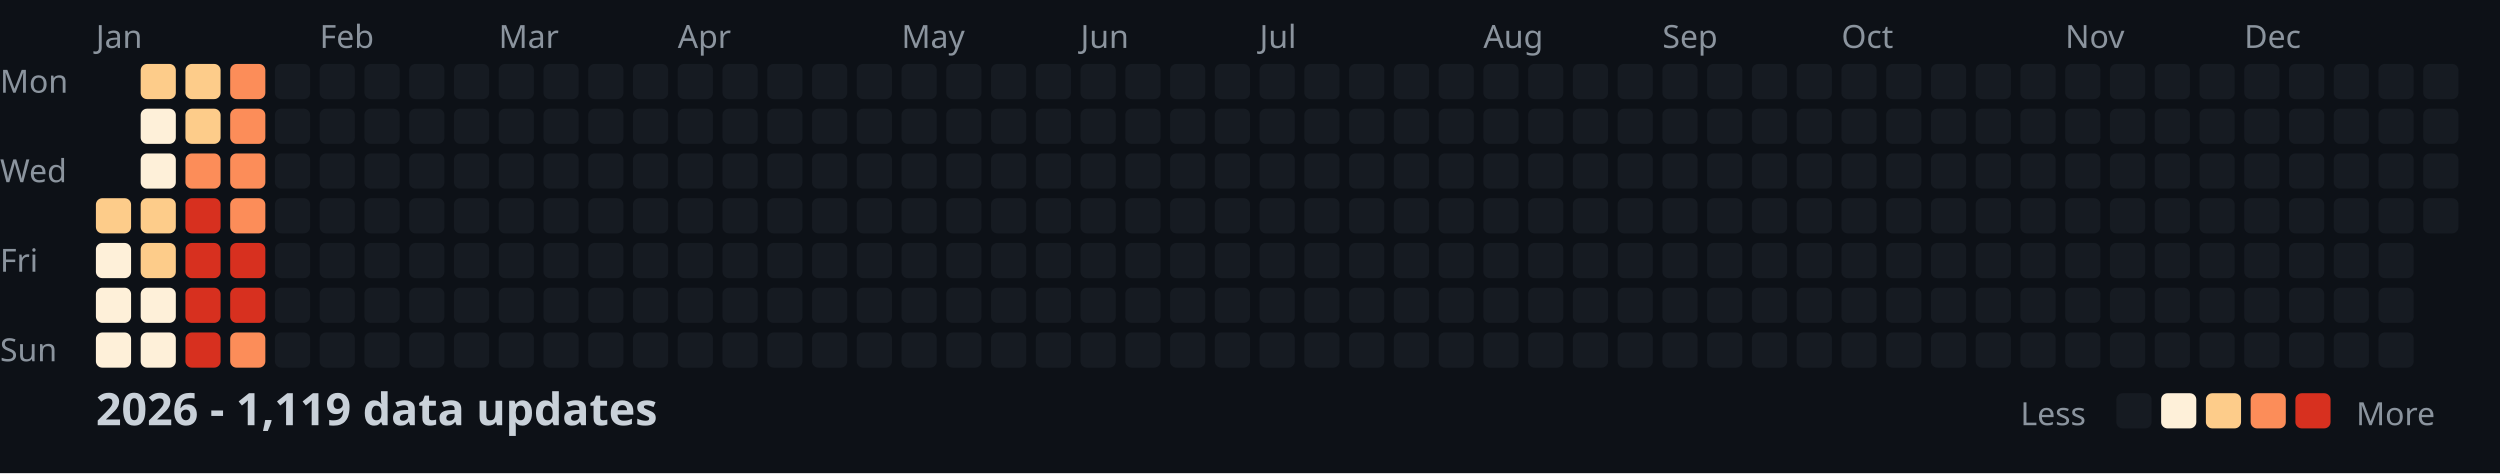
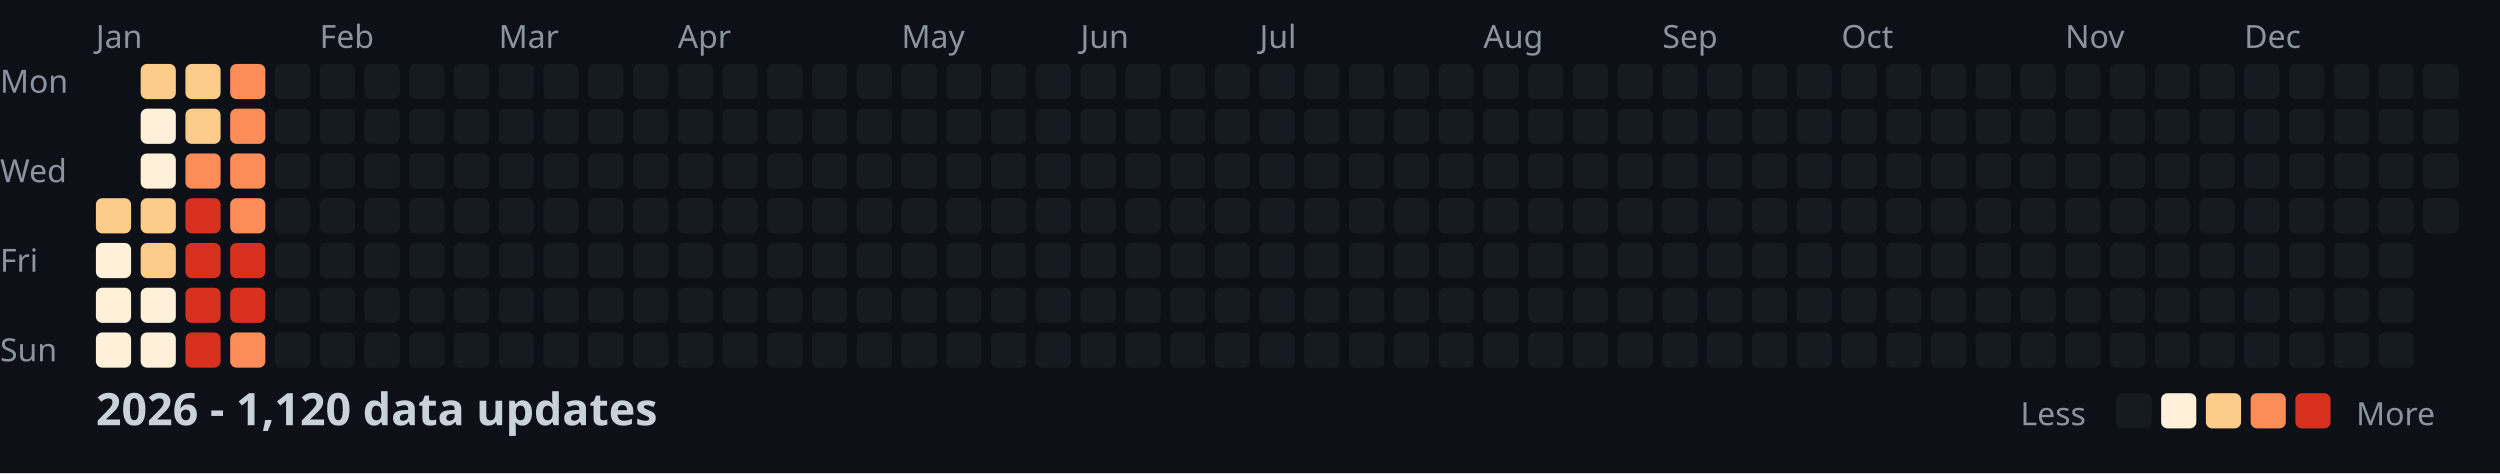
<svg xmlns="http://www.w3.org/2000/svg" width="782" height="148">
  <style>
    .month { font: 10px sans-serif; fill: #8b949e; }
    .day { font: 10px sans-serif; fill: #8b949e; }
    .title { font: bold 14px sans-serif; fill: #c9d1d9; }
    .legend { font: 10px sans-serif; fill: #8b949e; }
  </style>
  <rect width="100%" height="100%" fill="#0d1117" />
  <text x="0" y="29" class="day">Mon</text>
  <text x="0" y="57" class="day">Wed</text>
  <text x="0" y="85" class="day">Fri</text>
  <text x="0" y="113" class="day">Sun</text>
  <text x="30" y="15" class="month">Jan</text>
  <text x="100" y="15" class="month">Feb</text>
  <text x="156" y="15" class="month">Mar</text>
  <text x="212" y="15" class="month">Apr</text>
  <text x="282" y="15" class="month">May</text>
  <text x="338" y="15" class="month">Jun</text>
  <text x="394" y="15" class="month">Jul</text>
  <text x="464" y="15" class="month">Aug</text>
  <text x="520" y="15" class="month">Sep</text>
  <text x="576" y="15" class="month">Oct</text>
  <text x="646" y="15" class="month">Nov</text>
  <text x="702" y="15" class="month">Dec</text>
  <rect x="30" y="62" width="11" height="11" fill="#fdcc8a" rx="2" />
  <rect x="30" y="76" width="11" height="11" fill="#fef0d9" rx="2" />
  <rect x="30" y="90" width="11" height="11" fill="#fef0d9" rx="2" />
  <rect x="30" y="104" width="11" height="11" fill="#fef0d9" rx="2" />
  <rect x="44" y="20" width="11" height="11" fill="#fdcc8a" rx="2" />
  <rect x="44" y="34" width="11" height="11" fill="#fef0d9" rx="2" />
  <rect x="44" y="48" width="11" height="11" fill="#fef0d9" rx="2" />
  <rect x="44" y="62" width="11" height="11" fill="#fdcc8a" rx="2" />
  <rect x="44" y="76" width="11" height="11" fill="#fdcc8a" rx="2" />
  <rect x="44" y="90" width="11" height="11" fill="#fef0d9" rx="2" />
  <rect x="44" y="104" width="11" height="11" fill="#fef0d9" rx="2" />
  <rect x="58" y="20" width="11" height="11" fill="#fdcc8a" rx="2" />
  <rect x="58" y="34" width="11" height="11" fill="#fdcc8a" rx="2" />
  <rect x="58" y="48" width="11" height="11" fill="#fc8d59" rx="2" />
  <rect x="58" y="62" width="11" height="11" fill="#d7301f" rx="2" />
  <rect x="58" y="76" width="11" height="11" fill="#d7301f" rx="2" />
  <rect x="58" y="90" width="11" height="11" fill="#d7301f" rx="2" />
  <rect x="58" y="104" width="11" height="11" fill="#d7301f" rx="2" />
  <rect x="72" y="20" width="11" height="11" fill="#fc8d59" rx="2" />
  <rect x="72" y="34" width="11" height="11" fill="#fc8d59" rx="2" />
  <rect x="72" y="48" width="11" height="11" fill="#fc8d59" rx="2" />
  <rect x="72" y="62" width="11" height="11" fill="#fc8d59" rx="2" />
  <rect x="72" y="76" width="11" height="11" fill="#d7301f" rx="2" />
  <rect x="72" y="90" width="11" height="11" fill="#d7301f" rx="2" />
  <rect x="72" y="104" width="11" height="11" fill="#fc8d59" rx="2" />
  <rect x="86" y="20" width="11" height="11" fill="#161b22" rx="2" />
  <rect x="86" y="34" width="11" height="11" fill="#161b22" rx="2" />
  <rect x="86" y="48" width="11" height="11" fill="#161b22" rx="2" />
  <rect x="86" y="62" width="11" height="11" fill="#161b22" rx="2" />
  <rect x="86" y="76" width="11" height="11" fill="#161b22" rx="2" />
  <rect x="86" y="90" width="11" height="11" fill="#161b22" rx="2" />
  <rect x="86" y="104" width="11" height="11" fill="#161b22" rx="2" />
  <rect x="100" y="20" width="11" height="11" fill="#161b22" rx="2" />
  <rect x="100" y="34" width="11" height="11" fill="#161b22" rx="2" />
  <rect x="100" y="48" width="11" height="11" fill="#161b22" rx="2" />
  <rect x="100" y="62" width="11" height="11" fill="#161b22" rx="2" />
  <rect x="100" y="76" width="11" height="11" fill="#161b22" rx="2" />
  <rect x="100" y="90" width="11" height="11" fill="#161b22" rx="2" />
  <rect x="100" y="104" width="11" height="11" fill="#161b22" rx="2" />
  <rect x="114" y="20" width="11" height="11" fill="#161b22" rx="2" />
  <rect x="114" y="34" width="11" height="11" fill="#161b22" rx="2" />
  <rect x="114" y="48" width="11" height="11" fill="#161b22" rx="2" />
  <rect x="114" y="62" width="11" height="11" fill="#161b22" rx="2" />
  <rect x="114" y="76" width="11" height="11" fill="#161b22" rx="2" />
  <rect x="114" y="90" width="11" height="11" fill="#161b22" rx="2" />
  <rect x="114" y="104" width="11" height="11" fill="#161b22" rx="2" />
  <rect x="128" y="20" width="11" height="11" fill="#161b22" rx="2" />
  <rect x="128" y="34" width="11" height="11" fill="#161b22" rx="2" />
  <rect x="128" y="48" width="11" height="11" fill="#161b22" rx="2" />
  <rect x="128" y="62" width="11" height="11" fill="#161b22" rx="2" />
  <rect x="128" y="76" width="11" height="11" fill="#161b22" rx="2" />
  <rect x="128" y="90" width="11" height="11" fill="#161b22" rx="2" />
  <rect x="128" y="104" width="11" height="11" fill="#161b22" rx="2" />
  <rect x="142" y="20" width="11" height="11" fill="#161b22" rx="2" />
  <rect x="142" y="34" width="11" height="11" fill="#161b22" rx="2" />
  <rect x="142" y="48" width="11" height="11" fill="#161b22" rx="2" />
  <rect x="142" y="62" width="11" height="11" fill="#161b22" rx="2" />
  <rect x="142" y="76" width="11" height="11" fill="#161b22" rx="2" />
  <rect x="142" y="90" width="11" height="11" fill="#161b22" rx="2" />
  <rect x="142" y="104" width="11" height="11" fill="#161b22" rx="2" />
  <rect x="156" y="20" width="11" height="11" fill="#161b22" rx="2" />
  <rect x="156" y="34" width="11" height="11" fill="#161b22" rx="2" />
  <rect x="156" y="48" width="11" height="11" fill="#161b22" rx="2" />
  <rect x="156" y="62" width="11" height="11" fill="#161b22" rx="2" />
  <rect x="156" y="76" width="11" height="11" fill="#161b22" rx="2" />
  <rect x="156" y="90" width="11" height="11" fill="#161b22" rx="2" />
  <rect x="156" y="104" width="11" height="11" fill="#161b22" rx="2" />
  <rect x="170" y="20" width="11" height="11" fill="#161b22" rx="2" />
  <rect x="170" y="34" width="11" height="11" fill="#161b22" rx="2" />
  <rect x="170" y="48" width="11" height="11" fill="#161b22" rx="2" />
  <rect x="170" y="62" width="11" height="11" fill="#161b22" rx="2" />
  <rect x="170" y="76" width="11" height="11" fill="#161b22" rx="2" />
  <rect x="170" y="90" width="11" height="11" fill="#161b22" rx="2" />
  <rect x="170" y="104" width="11" height="11" fill="#161b22" rx="2" />
  <rect x="184" y="20" width="11" height="11" fill="#161b22" rx="2" />
  <rect x="184" y="34" width="11" height="11" fill="#161b22" rx="2" />
  <rect x="184" y="48" width="11" height="11" fill="#161b22" rx="2" />
  <rect x="184" y="62" width="11" height="11" fill="#161b22" rx="2" />
  <rect x="184" y="76" width="11" height="11" fill="#161b22" rx="2" />
  <rect x="184" y="90" width="11" height="11" fill="#161b22" rx="2" />
  <rect x="184" y="104" width="11" height="11" fill="#161b22" rx="2" />
  <rect x="198" y="20" width="11" height="11" fill="#161b22" rx="2" />
  <rect x="198" y="34" width="11" height="11" fill="#161b22" rx="2" />
  <rect x="198" y="48" width="11" height="11" fill="#161b22" rx="2" />
  <rect x="198" y="62" width="11" height="11" fill="#161b22" rx="2" />
  <rect x="198" y="76" width="11" height="11" fill="#161b22" rx="2" />
  <rect x="198" y="90" width="11" height="11" fill="#161b22" rx="2" />
  <rect x="198" y="104" width="11" height="11" fill="#161b22" rx="2" />
  <rect x="212" y="20" width="11" height="11" fill="#161b22" rx="2" />
  <rect x="212" y="34" width="11" height="11" fill="#161b22" rx="2" />
  <rect x="212" y="48" width="11" height="11" fill="#161b22" rx="2" />
  <rect x="212" y="62" width="11" height="11" fill="#161b22" rx="2" />
  <rect x="212" y="76" width="11" height="11" fill="#161b22" rx="2" />
  <rect x="212" y="90" width="11" height="11" fill="#161b22" rx="2" />
  <rect x="212" y="104" width="11" height="11" fill="#161b22" rx="2" />
  <rect x="226" y="20" width="11" height="11" fill="#161b22" rx="2" />
  <rect x="226" y="34" width="11" height="11" fill="#161b22" rx="2" />
  <rect x="226" y="48" width="11" height="11" fill="#161b22" rx="2" />
  <rect x="226" y="62" width="11" height="11" fill="#161b22" rx="2" />
  <rect x="226" y="76" width="11" height="11" fill="#161b22" rx="2" />
  <rect x="226" y="90" width="11" height="11" fill="#161b22" rx="2" />
  <rect x="226" y="104" width="11" height="11" fill="#161b22" rx="2" />
  <rect x="240" y="20" width="11" height="11" fill="#161b22" rx="2" />
  <rect x="240" y="34" width="11" height="11" fill="#161b22" rx="2" />
  <rect x="240" y="48" width="11" height="11" fill="#161b22" rx="2" />
  <rect x="240" y="62" width="11" height="11" fill="#161b22" rx="2" />
  <rect x="240" y="76" width="11" height="11" fill="#161b22" rx="2" />
  <rect x="240" y="90" width="11" height="11" fill="#161b22" rx="2" />
  <rect x="240" y="104" width="11" height="11" fill="#161b22" rx="2" />
  <rect x="254" y="20" width="11" height="11" fill="#161b22" rx="2" />
  <rect x="254" y="34" width="11" height="11" fill="#161b22" rx="2" />
  <rect x="254" y="48" width="11" height="11" fill="#161b22" rx="2" />
  <rect x="254" y="62" width="11" height="11" fill="#161b22" rx="2" />
  <rect x="254" y="76" width="11" height="11" fill="#161b22" rx="2" />
  <rect x="254" y="90" width="11" height="11" fill="#161b22" rx="2" />
  <rect x="254" y="104" width="11" height="11" fill="#161b22" rx="2" />
  <rect x="268" y="20" width="11" height="11" fill="#161b22" rx="2" />
  <rect x="268" y="34" width="11" height="11" fill="#161b22" rx="2" />
  <rect x="268" y="48" width="11" height="11" fill="#161b22" rx="2" />
  <rect x="268" y="62" width="11" height="11" fill="#161b22" rx="2" />
  <rect x="268" y="76" width="11" height="11" fill="#161b22" rx="2" />
  <rect x="268" y="90" width="11" height="11" fill="#161b22" rx="2" />
  <rect x="268" y="104" width="11" height="11" fill="#161b22" rx="2" />
  <rect x="282" y="20" width="11" height="11" fill="#161b22" rx="2" />
  <rect x="282" y="34" width="11" height="11" fill="#161b22" rx="2" />
  <rect x="282" y="48" width="11" height="11" fill="#161b22" rx="2" />
  <rect x="282" y="62" width="11" height="11" fill="#161b22" rx="2" />
  <rect x="282" y="76" width="11" height="11" fill="#161b22" rx="2" />
  <rect x="282" y="90" width="11" height="11" fill="#161b22" rx="2" />
  <rect x="282" y="104" width="11" height="11" fill="#161b22" rx="2" />
  <rect x="296" y="20" width="11" height="11" fill="#161b22" rx="2" />
  <rect x="296" y="34" width="11" height="11" fill="#161b22" rx="2" />
  <rect x="296" y="48" width="11" height="11" fill="#161b22" rx="2" />
  <rect x="296" y="62" width="11" height="11" fill="#161b22" rx="2" />
  <rect x="296" y="76" width="11" height="11" fill="#161b22" rx="2" />
  <rect x="296" y="90" width="11" height="11" fill="#161b22" rx="2" />
  <rect x="296" y="104" width="11" height="11" fill="#161b22" rx="2" />
  <rect x="310" y="20" width="11" height="11" fill="#161b22" rx="2" />
  <rect x="310" y="34" width="11" height="11" fill="#161b22" rx="2" />
  <rect x="310" y="48" width="11" height="11" fill="#161b22" rx="2" />
  <rect x="310" y="62" width="11" height="11" fill="#161b22" rx="2" />
  <rect x="310" y="76" width="11" height="11" fill="#161b22" rx="2" />
  <rect x="310" y="90" width="11" height="11" fill="#161b22" rx="2" />
  <rect x="310" y="104" width="11" height="11" fill="#161b22" rx="2" />
  <rect x="324" y="20" width="11" height="11" fill="#161b22" rx="2" />
  <rect x="324" y="34" width="11" height="11" fill="#161b22" rx="2" />
  <rect x="324" y="48" width="11" height="11" fill="#161b22" rx="2" />
  <rect x="324" y="62" width="11" height="11" fill="#161b22" rx="2" />
  <rect x="324" y="76" width="11" height="11" fill="#161b22" rx="2" />
  <rect x="324" y="90" width="11" height="11" fill="#161b22" rx="2" />
  <rect x="324" y="104" width="11" height="11" fill="#161b22" rx="2" />
  <rect x="338" y="20" width="11" height="11" fill="#161b22" rx="2" />
  <rect x="338" y="34" width="11" height="11" fill="#161b22" rx="2" />
  <rect x="338" y="48" width="11" height="11" fill="#161b22" rx="2" />
  <rect x="338" y="62" width="11" height="11" fill="#161b22" rx="2" />
  <rect x="338" y="76" width="11" height="11" fill="#161b22" rx="2" />
  <rect x="338" y="90" width="11" height="11" fill="#161b22" rx="2" />
  <rect x="338" y="104" width="11" height="11" fill="#161b22" rx="2" />
  <rect x="352" y="20" width="11" height="11" fill="#161b22" rx="2" />
  <rect x="352" y="34" width="11" height="11" fill="#161b22" rx="2" />
  <rect x="352" y="48" width="11" height="11" fill="#161b22" rx="2" />
  <rect x="352" y="62" width="11" height="11" fill="#161b22" rx="2" />
  <rect x="352" y="76" width="11" height="11" fill="#161b22" rx="2" />
  <rect x="352" y="90" width="11" height="11" fill="#161b22" rx="2" />
  <rect x="352" y="104" width="11" height="11" fill="#161b22" rx="2" />
  <rect x="366" y="20" width="11" height="11" fill="#161b22" rx="2" />
  <rect x="366" y="34" width="11" height="11" fill="#161b22" rx="2" />
  <rect x="366" y="48" width="11" height="11" fill="#161b22" rx="2" />
  <rect x="366" y="62" width="11" height="11" fill="#161b22" rx="2" />
  <rect x="366" y="76" width="11" height="11" fill="#161b22" rx="2" />
  <rect x="366" y="90" width="11" height="11" fill="#161b22" rx="2" />
  <rect x="366" y="104" width="11" height="11" fill="#161b22" rx="2" />
  <rect x="380" y="20" width="11" height="11" fill="#161b22" rx="2" />
  <rect x="380" y="34" width="11" height="11" fill="#161b22" rx="2" />
  <rect x="380" y="48" width="11" height="11" fill="#161b22" rx="2" />
  <rect x="380" y="62" width="11" height="11" fill="#161b22" rx="2" />
  <rect x="380" y="76" width="11" height="11" fill="#161b22" rx="2" />
  <rect x="380" y="90" width="11" height="11" fill="#161b22" rx="2" />
  <rect x="380" y="104" width="11" height="11" fill="#161b22" rx="2" />
  <rect x="394" y="20" width="11" height="11" fill="#161b22" rx="2" />
  <rect x="394" y="34" width="11" height="11" fill="#161b22" rx="2" />
  <rect x="394" y="48" width="11" height="11" fill="#161b22" rx="2" />
  <rect x="394" y="62" width="11" height="11" fill="#161b22" rx="2" />
  <rect x="394" y="76" width="11" height="11" fill="#161b22" rx="2" />
  <rect x="394" y="90" width="11" height="11" fill="#161b22" rx="2" />
  <rect x="394" y="104" width="11" height="11" fill="#161b22" rx="2" />
  <rect x="408" y="20" width="11" height="11" fill="#161b22" rx="2" />
  <rect x="408" y="34" width="11" height="11" fill="#161b22" rx="2" />
  <rect x="408" y="48" width="11" height="11" fill="#161b22" rx="2" />
  <rect x="408" y="62" width="11" height="11" fill="#161b22" rx="2" />
  <rect x="408" y="76" width="11" height="11" fill="#161b22" rx="2" />
  <rect x="408" y="90" width="11" height="11" fill="#161b22" rx="2" />
  <rect x="408" y="104" width="11" height="11" fill="#161b22" rx="2" />
  <rect x="422" y="20" width="11" height="11" fill="#161b22" rx="2" />
  <rect x="422" y="34" width="11" height="11" fill="#161b22" rx="2" />
  <rect x="422" y="48" width="11" height="11" fill="#161b22" rx="2" />
  <rect x="422" y="62" width="11" height="11" fill="#161b22" rx="2" />
  <rect x="422" y="76" width="11" height="11" fill="#161b22" rx="2" />
  <rect x="422" y="90" width="11" height="11" fill="#161b22" rx="2" />
  <rect x="422" y="104" width="11" height="11" fill="#161b22" rx="2" />
  <rect x="436" y="20" width="11" height="11" fill="#161b22" rx="2" />
  <rect x="436" y="34" width="11" height="11" fill="#161b22" rx="2" />
  <rect x="436" y="48" width="11" height="11" fill="#161b22" rx="2" />
  <rect x="436" y="62" width="11" height="11" fill="#161b22" rx="2" />
  <rect x="436" y="76" width="11" height="11" fill="#161b22" rx="2" />
  <rect x="436" y="90" width="11" height="11" fill="#161b22" rx="2" />
  <rect x="436" y="104" width="11" height="11" fill="#161b22" rx="2" />
  <rect x="450" y="20" width="11" height="11" fill="#161b22" rx="2" />
  <rect x="450" y="34" width="11" height="11" fill="#161b22" rx="2" />
  <rect x="450" y="48" width="11" height="11" fill="#161b22" rx="2" />
  <rect x="450" y="62" width="11" height="11" fill="#161b22" rx="2" />
  <rect x="450" y="76" width="11" height="11" fill="#161b22" rx="2" />
  <rect x="450" y="90" width="11" height="11" fill="#161b22" rx="2" />
  <rect x="450" y="104" width="11" height="11" fill="#161b22" rx="2" />
  <rect x="464" y="20" width="11" height="11" fill="#161b22" rx="2" />
  <rect x="464" y="34" width="11" height="11" fill="#161b22" rx="2" />
  <rect x="464" y="48" width="11" height="11" fill="#161b22" rx="2" />
  <rect x="464" y="62" width="11" height="11" fill="#161b22" rx="2" />
  <rect x="464" y="76" width="11" height="11" fill="#161b22" rx="2" />
  <rect x="464" y="90" width="11" height="11" fill="#161b22" rx="2" />
  <rect x="464" y="104" width="11" height="11" fill="#161b22" rx="2" />
  <rect x="478" y="20" width="11" height="11" fill="#161b22" rx="2" />
  <rect x="478" y="34" width="11" height="11" fill="#161b22" rx="2" />
  <rect x="478" y="48" width="11" height="11" fill="#161b22" rx="2" />
  <rect x="478" y="62" width="11" height="11" fill="#161b22" rx="2" />
  <rect x="478" y="76" width="11" height="11" fill="#161b22" rx="2" />
  <rect x="478" y="90" width="11" height="11" fill="#161b22" rx="2" />
  <rect x="478" y="104" width="11" height="11" fill="#161b22" rx="2" />
  <rect x="492" y="20" width="11" height="11" fill="#161b22" rx="2" />
  <rect x="492" y="34" width="11" height="11" fill="#161b22" rx="2" />
  <rect x="492" y="48" width="11" height="11" fill="#161b22" rx="2" />
  <rect x="492" y="62" width="11" height="11" fill="#161b22" rx="2" />
  <rect x="492" y="76" width="11" height="11" fill="#161b22" rx="2" />
  <rect x="492" y="90" width="11" height="11" fill="#161b22" rx="2" />
  <rect x="492" y="104" width="11" height="11" fill="#161b22" rx="2" />
  <rect x="506" y="20" width="11" height="11" fill="#161b22" rx="2" />
  <rect x="506" y="34" width="11" height="11" fill="#161b22" rx="2" />
  <rect x="506" y="48" width="11" height="11" fill="#161b22" rx="2" />
  <rect x="506" y="62" width="11" height="11" fill="#161b22" rx="2" />
  <rect x="506" y="76" width="11" height="11" fill="#161b22" rx="2" />
  <rect x="506" y="90" width="11" height="11" fill="#161b22" rx="2" />
  <rect x="506" y="104" width="11" height="11" fill="#161b22" rx="2" />
  <rect x="520" y="20" width="11" height="11" fill="#161b22" rx="2" />
  <rect x="520" y="34" width="11" height="11" fill="#161b22" rx="2" />
  <rect x="520" y="48" width="11" height="11" fill="#161b22" rx="2" />
  <rect x="520" y="62" width="11" height="11" fill="#161b22" rx="2" />
  <rect x="520" y="76" width="11" height="11" fill="#161b22" rx="2" />
  <rect x="520" y="90" width="11" height="11" fill="#161b22" rx="2" />
  <rect x="520" y="104" width="11" height="11" fill="#161b22" rx="2" />
  <rect x="534" y="20" width="11" height="11" fill="#161b22" rx="2" />
  <rect x="534" y="34" width="11" height="11" fill="#161b22" rx="2" />
  <rect x="534" y="48" width="11" height="11" fill="#161b22" rx="2" />
  <rect x="534" y="62" width="11" height="11" fill="#161b22" rx="2" />
  <rect x="534" y="76" width="11" height="11" fill="#161b22" rx="2" />
  <rect x="534" y="90" width="11" height="11" fill="#161b22" rx="2" />
  <rect x="534" y="104" width="11" height="11" fill="#161b22" rx="2" />
  <rect x="548" y="20" width="11" height="11" fill="#161b22" rx="2" />
  <rect x="548" y="34" width="11" height="11" fill="#161b22" rx="2" />
  <rect x="548" y="48" width="11" height="11" fill="#161b22" rx="2" />
  <rect x="548" y="62" width="11" height="11" fill="#161b22" rx="2" />
  <rect x="548" y="76" width="11" height="11" fill="#161b22" rx="2" />
  <rect x="548" y="90" width="11" height="11" fill="#161b22" rx="2" />
  <rect x="548" y="104" width="11" height="11" fill="#161b22" rx="2" />
  <rect x="562" y="20" width="11" height="11" fill="#161b22" rx="2" />
  <rect x="562" y="34" width="11" height="11" fill="#161b22" rx="2" />
  <rect x="562" y="48" width="11" height="11" fill="#161b22" rx="2" />
  <rect x="562" y="62" width="11" height="11" fill="#161b22" rx="2" />
  <rect x="562" y="76" width="11" height="11" fill="#161b22" rx="2" />
  <rect x="562" y="90" width="11" height="11" fill="#161b22" rx="2" />
  <rect x="562" y="104" width="11" height="11" fill="#161b22" rx="2" />
  <rect x="576" y="20" width="11" height="11" fill="#161b22" rx="2" />
  <rect x="576" y="34" width="11" height="11" fill="#161b22" rx="2" />
  <rect x="576" y="48" width="11" height="11" fill="#161b22" rx="2" />
  <rect x="576" y="62" width="11" height="11" fill="#161b22" rx="2" />
  <rect x="576" y="76" width="11" height="11" fill="#161b22" rx="2" />
  <rect x="576" y="90" width="11" height="11" fill="#161b22" rx="2" />
  <rect x="576" y="104" width="11" height="11" fill="#161b22" rx="2" />
  <rect x="590" y="20" width="11" height="11" fill="#161b22" rx="2" />
  <rect x="590" y="34" width="11" height="11" fill="#161b22" rx="2" />
  <rect x="590" y="48" width="11" height="11" fill="#161b22" rx="2" />
  <rect x="590" y="62" width="11" height="11" fill="#161b22" rx="2" />
  <rect x="590" y="76" width="11" height="11" fill="#161b22" rx="2" />
  <rect x="590" y="90" width="11" height="11" fill="#161b22" rx="2" />
  <rect x="590" y="104" width="11" height="11" fill="#161b22" rx="2" />
  <rect x="604" y="20" width="11" height="11" fill="#161b22" rx="2" />
  <rect x="604" y="34" width="11" height="11" fill="#161b22" rx="2" />
  <rect x="604" y="48" width="11" height="11" fill="#161b22" rx="2" />
  <rect x="604" y="62" width="11" height="11" fill="#161b22" rx="2" />
  <rect x="604" y="76" width="11" height="11" fill="#161b22" rx="2" />
  <rect x="604" y="90" width="11" height="11" fill="#161b22" rx="2" />
  <rect x="604" y="104" width="11" height="11" fill="#161b22" rx="2" />
  <rect x="618" y="20" width="11" height="11" fill="#161b22" rx="2" />
  <rect x="618" y="34" width="11" height="11" fill="#161b22" rx="2" />
  <rect x="618" y="48" width="11" height="11" fill="#161b22" rx="2" />
  <rect x="618" y="62" width="11" height="11" fill="#161b22" rx="2" />
  <rect x="618" y="76" width="11" height="11" fill="#161b22" rx="2" />
  <rect x="618" y="90" width="11" height="11" fill="#161b22" rx="2" />
  <rect x="618" y="104" width="11" height="11" fill="#161b22" rx="2" />
  <rect x="632" y="20" width="11" height="11" fill="#161b22" rx="2" />
  <rect x="632" y="34" width="11" height="11" fill="#161b22" rx="2" />
  <rect x="632" y="48" width="11" height="11" fill="#161b22" rx="2" />
  <rect x="632" y="62" width="11" height="11" fill="#161b22" rx="2" />
  <rect x="632" y="76" width="11" height="11" fill="#161b22" rx="2" />
  <rect x="632" y="90" width="11" height="11" fill="#161b22" rx="2" />
  <rect x="632" y="104" width="11" height="11" fill="#161b22" rx="2" />
  <rect x="646" y="20" width="11" height="11" fill="#161b22" rx="2" />
  <rect x="646" y="34" width="11" height="11" fill="#161b22" rx="2" />
  <rect x="646" y="48" width="11" height="11" fill="#161b22" rx="2" />
  <rect x="646" y="62" width="11" height="11" fill="#161b22" rx="2" />
  <rect x="646" y="76" width="11" height="11" fill="#161b22" rx="2" />
  <rect x="646" y="90" width="11" height="11" fill="#161b22" rx="2" />
  <rect x="646" y="104" width="11" height="11" fill="#161b22" rx="2" />
  <rect x="660" y="20" width="11" height="11" fill="#161b22" rx="2" />
  <rect x="660" y="34" width="11" height="11" fill="#161b22" rx="2" />
  <rect x="660" y="48" width="11" height="11" fill="#161b22" rx="2" />
  <rect x="660" y="62" width="11" height="11" fill="#161b22" rx="2" />
  <rect x="660" y="76" width="11" height="11" fill="#161b22" rx="2" />
  <rect x="660" y="90" width="11" height="11" fill="#161b22" rx="2" />
  <rect x="660" y="104" width="11" height="11" fill="#161b22" rx="2" />
  <rect x="674" y="20" width="11" height="11" fill="#161b22" rx="2" />
  <rect x="674" y="34" width="11" height="11" fill="#161b22" rx="2" />
  <rect x="674" y="48" width="11" height="11" fill="#161b22" rx="2" />
  <rect x="674" y="62" width="11" height="11" fill="#161b22" rx="2" />
  <rect x="674" y="76" width="11" height="11" fill="#161b22" rx="2" />
  <rect x="674" y="90" width="11" height="11" fill="#161b22" rx="2" />
  <rect x="674" y="104" width="11" height="11" fill="#161b22" rx="2" />
  <rect x="688" y="20" width="11" height="11" fill="#161b22" rx="2" />
  <rect x="688" y="34" width="11" height="11" fill="#161b22" rx="2" />
  <rect x="688" y="48" width="11" height="11" fill="#161b22" rx="2" />
  <rect x="688" y="62" width="11" height="11" fill="#161b22" rx="2" />
  <rect x="688" y="76" width="11" height="11" fill="#161b22" rx="2" />
  <rect x="688" y="90" width="11" height="11" fill="#161b22" rx="2" />
  <rect x="688" y="104" width="11" height="11" fill="#161b22" rx="2" />
  <rect x="702" y="20" width="11" height="11" fill="#161b22" rx="2" />
  <rect x="702" y="34" width="11" height="11" fill="#161b22" rx="2" />
  <rect x="702" y="48" width="11" height="11" fill="#161b22" rx="2" />
  <rect x="702" y="62" width="11" height="11" fill="#161b22" rx="2" />
  <rect x="702" y="76" width="11" height="11" fill="#161b22" rx="2" />
  <rect x="702" y="90" width="11" height="11" fill="#161b22" rx="2" />
  <rect x="702" y="104" width="11" height="11" fill="#161b22" rx="2" />
  <rect x="716" y="20" width="11" height="11" fill="#161b22" rx="2" />
  <rect x="716" y="34" width="11" height="11" fill="#161b22" rx="2" />
  <rect x="716" y="48" width="11" height="11" fill="#161b22" rx="2" />
  <rect x="716" y="62" width="11" height="11" fill="#161b22" rx="2" />
  <rect x="716" y="76" width="11" height="11" fill="#161b22" rx="2" />
  <rect x="716" y="90" width="11" height="11" fill="#161b22" rx="2" />
  <rect x="716" y="104" width="11" height="11" fill="#161b22" rx="2" />
  <rect x="730" y="20" width="11" height="11" fill="#161b22" rx="2" />
  <rect x="730" y="34" width="11" height="11" fill="#161b22" rx="2" />
  <rect x="730" y="48" width="11" height="11" fill="#161b22" rx="2" />
  <rect x="730" y="62" width="11" height="11" fill="#161b22" rx="2" />
  <rect x="730" y="76" width="11" height="11" fill="#161b22" rx="2" />
  <rect x="730" y="90" width="11" height="11" fill="#161b22" rx="2" />
  <rect x="730" y="104" width="11" height="11" fill="#161b22" rx="2" />
  <rect x="744" y="20" width="11" height="11" fill="#161b22" rx="2" />
  <rect x="744" y="34" width="11" height="11" fill="#161b22" rx="2" />
  <rect x="744" y="48" width="11" height="11" fill="#161b22" rx="2" />
  <rect x="744" y="62" width="11" height="11" fill="#161b22" rx="2" />
  <rect x="744" y="76" width="11" height="11" fill="#161b22" rx="2" />
  <rect x="744" y="90" width="11" height="11" fill="#161b22" rx="2" />
  <rect x="744" y="104" width="11" height="11" fill="#161b22" rx="2" />
  <rect x="758" y="20" width="11" height="11" fill="#161b22" rx="2" />
  <rect x="758" y="34" width="11" height="11" fill="#161b22" rx="2" />
  <rect x="758" y="48" width="11" height="11" fill="#161b22" rx="2" />
  <rect x="758" y="62" width="11" height="11" fill="#161b22" rx="2" />
-   <text x="30" y="133" class="title">2026 - 1,119 data updates</text>
+   <text x="30" y="133" class="title">2026 - 1,120 data updates</text>
  <text x="632" y="133" class="legend">Less</text>
  <rect x="662" y="123" width="11" height="11" fill="#161b22" rx="2" />
  <rect x="676" y="123" width="11" height="11" fill="#fef0d9" rx="2" />
  <rect x="690" y="123" width="11" height="11" fill="#fdcc8a" rx="2" />
  <rect x="704" y="123" width="11" height="11" fill="#fc8d59" rx="2" />
  <rect x="718" y="123" width="11" height="11" fill="#d7301f" rx="2" />
  <text x="737" y="133" class="legend">More</text>
</svg>
